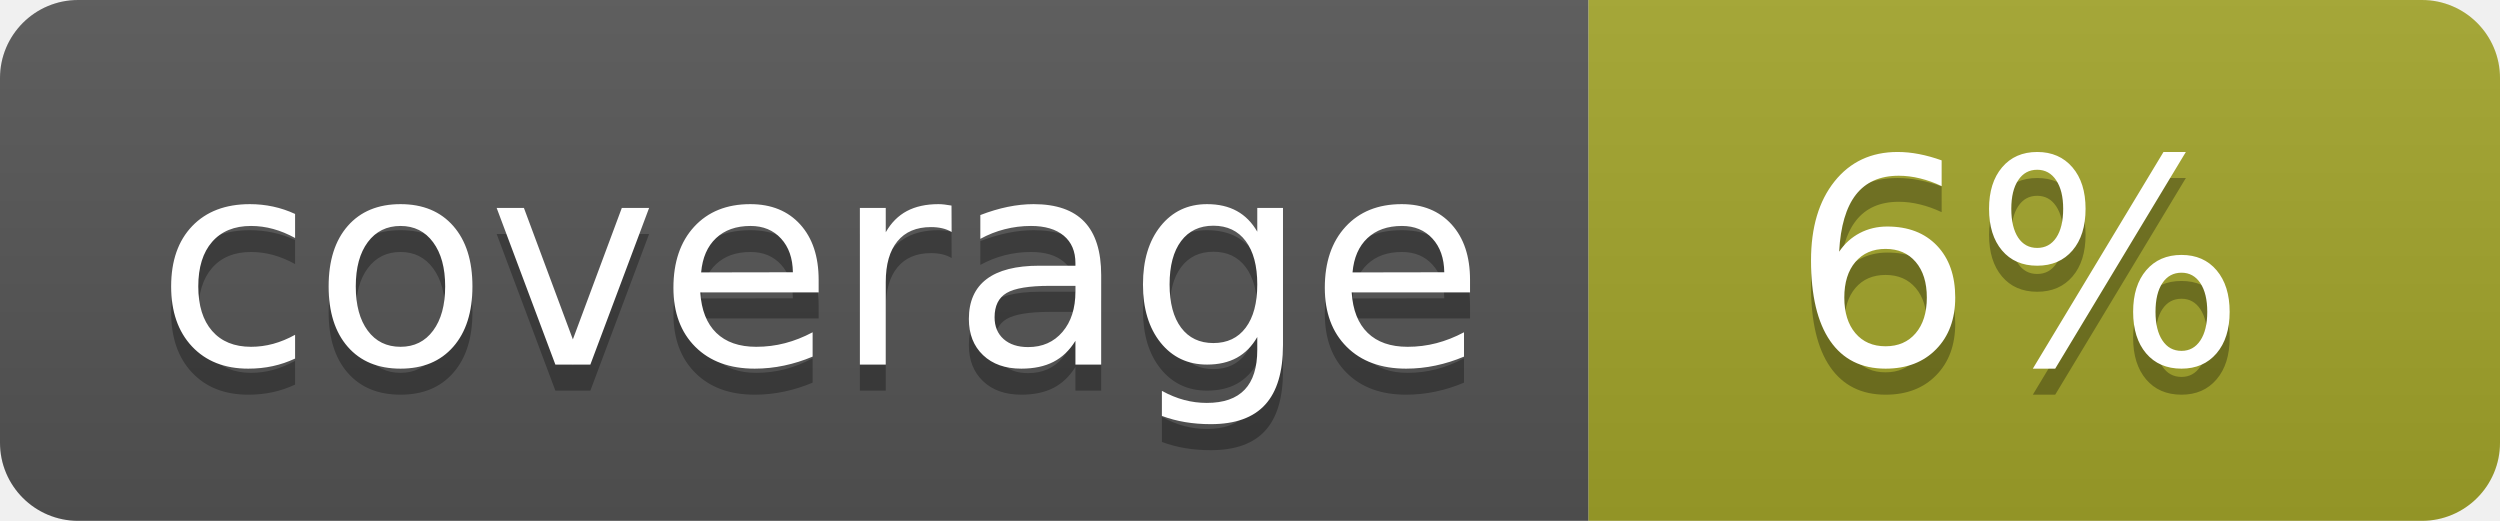
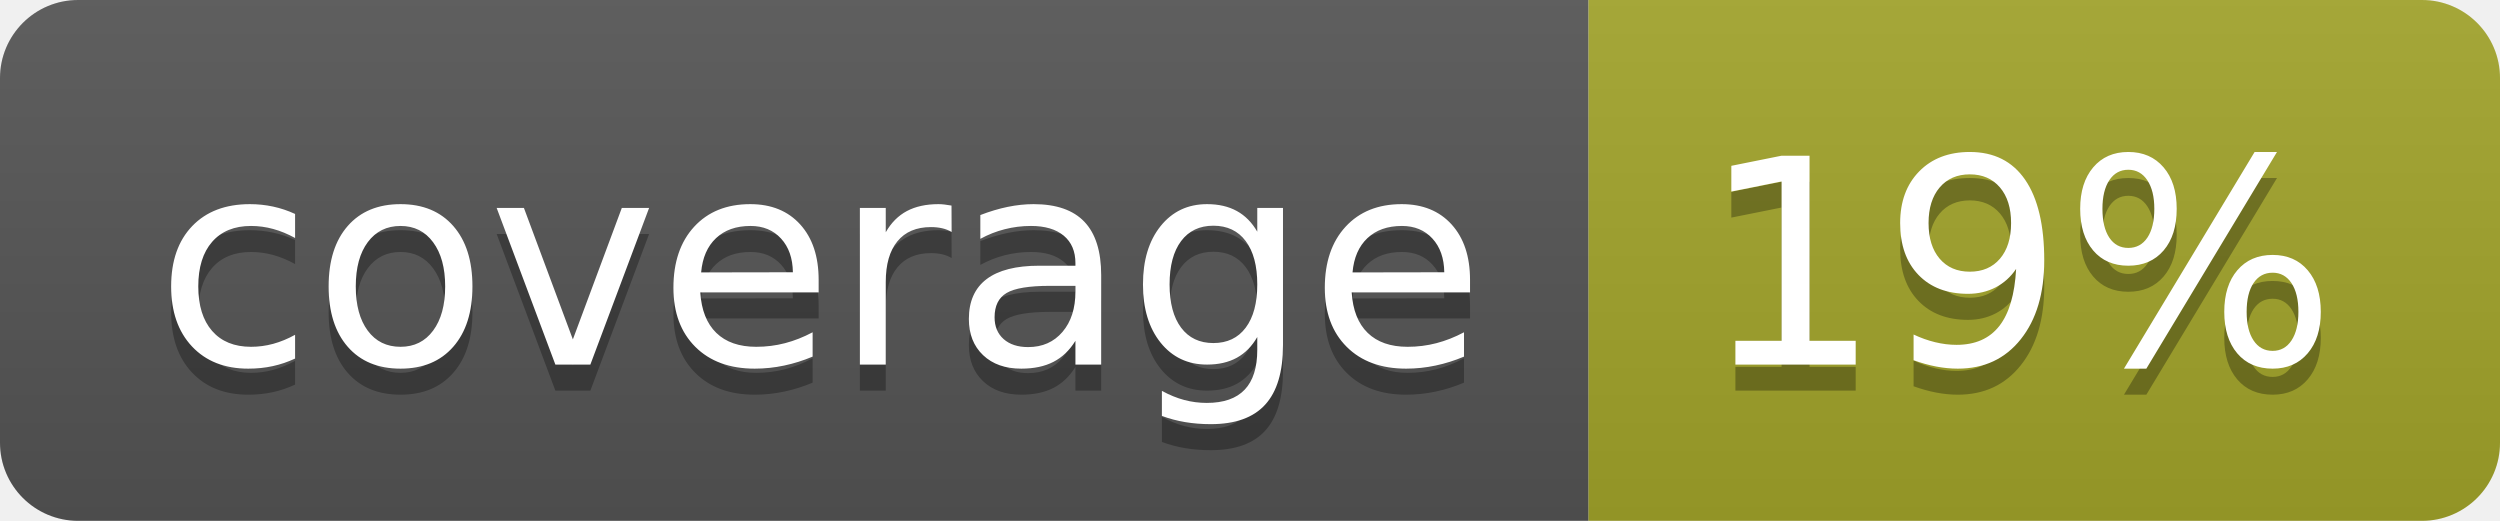
<svg xmlns="http://www.w3.org/2000/svg" width="96" height="20">
  <linearGradient id="b" x2="0" y2="100%">
    <stop offset="0" stop-color="#bbb" stop-opacity=".1" />
    <stop offset="1" stop-opacity=".1" />
  </linearGradient>
  <clipPath id="a">
    <rect width="96" height="20" rx="3" fill="#fff" />
  </clipPath>
  <g clip-path="url(#a)">
    <path fill="#555" d="M0 0h61v20H0z" />
    <path fill="#A3A52A" d="M61 0h35v20H61z" />
    <path fill="url(#b)" d="M0 0h96v20H0z" />
  </g>
  <g fill="#fff" text-anchor="middle" font-family="DejaVu Sans,Verdana,Geneva,sans-serif" font-size="110">
    <text x="315" y="150" fill="#010101" fill-opacity=".3" transform="scale(.1)" textLength="510">coverage</text>
    <text x="315" y="140" transform="scale(.1)" textLength="510">coverage</text>
-     <text x="775" y="150" fill="#010101" fill-opacity=".3" transform="scale(.1)" textLength="250">6%</text>
-     <text x="775" y="140" transform="scale(.1)" textLength="250">6%</text>
+     <text x="775" y="150" fill="#010101" fill-opacity=".3" transform="scale(.1)" textLength="250">19%</text>
+     <text x="775" y="140" transform="scale(.1)" textLength="250">19%</text>
  </g>
</svg>
